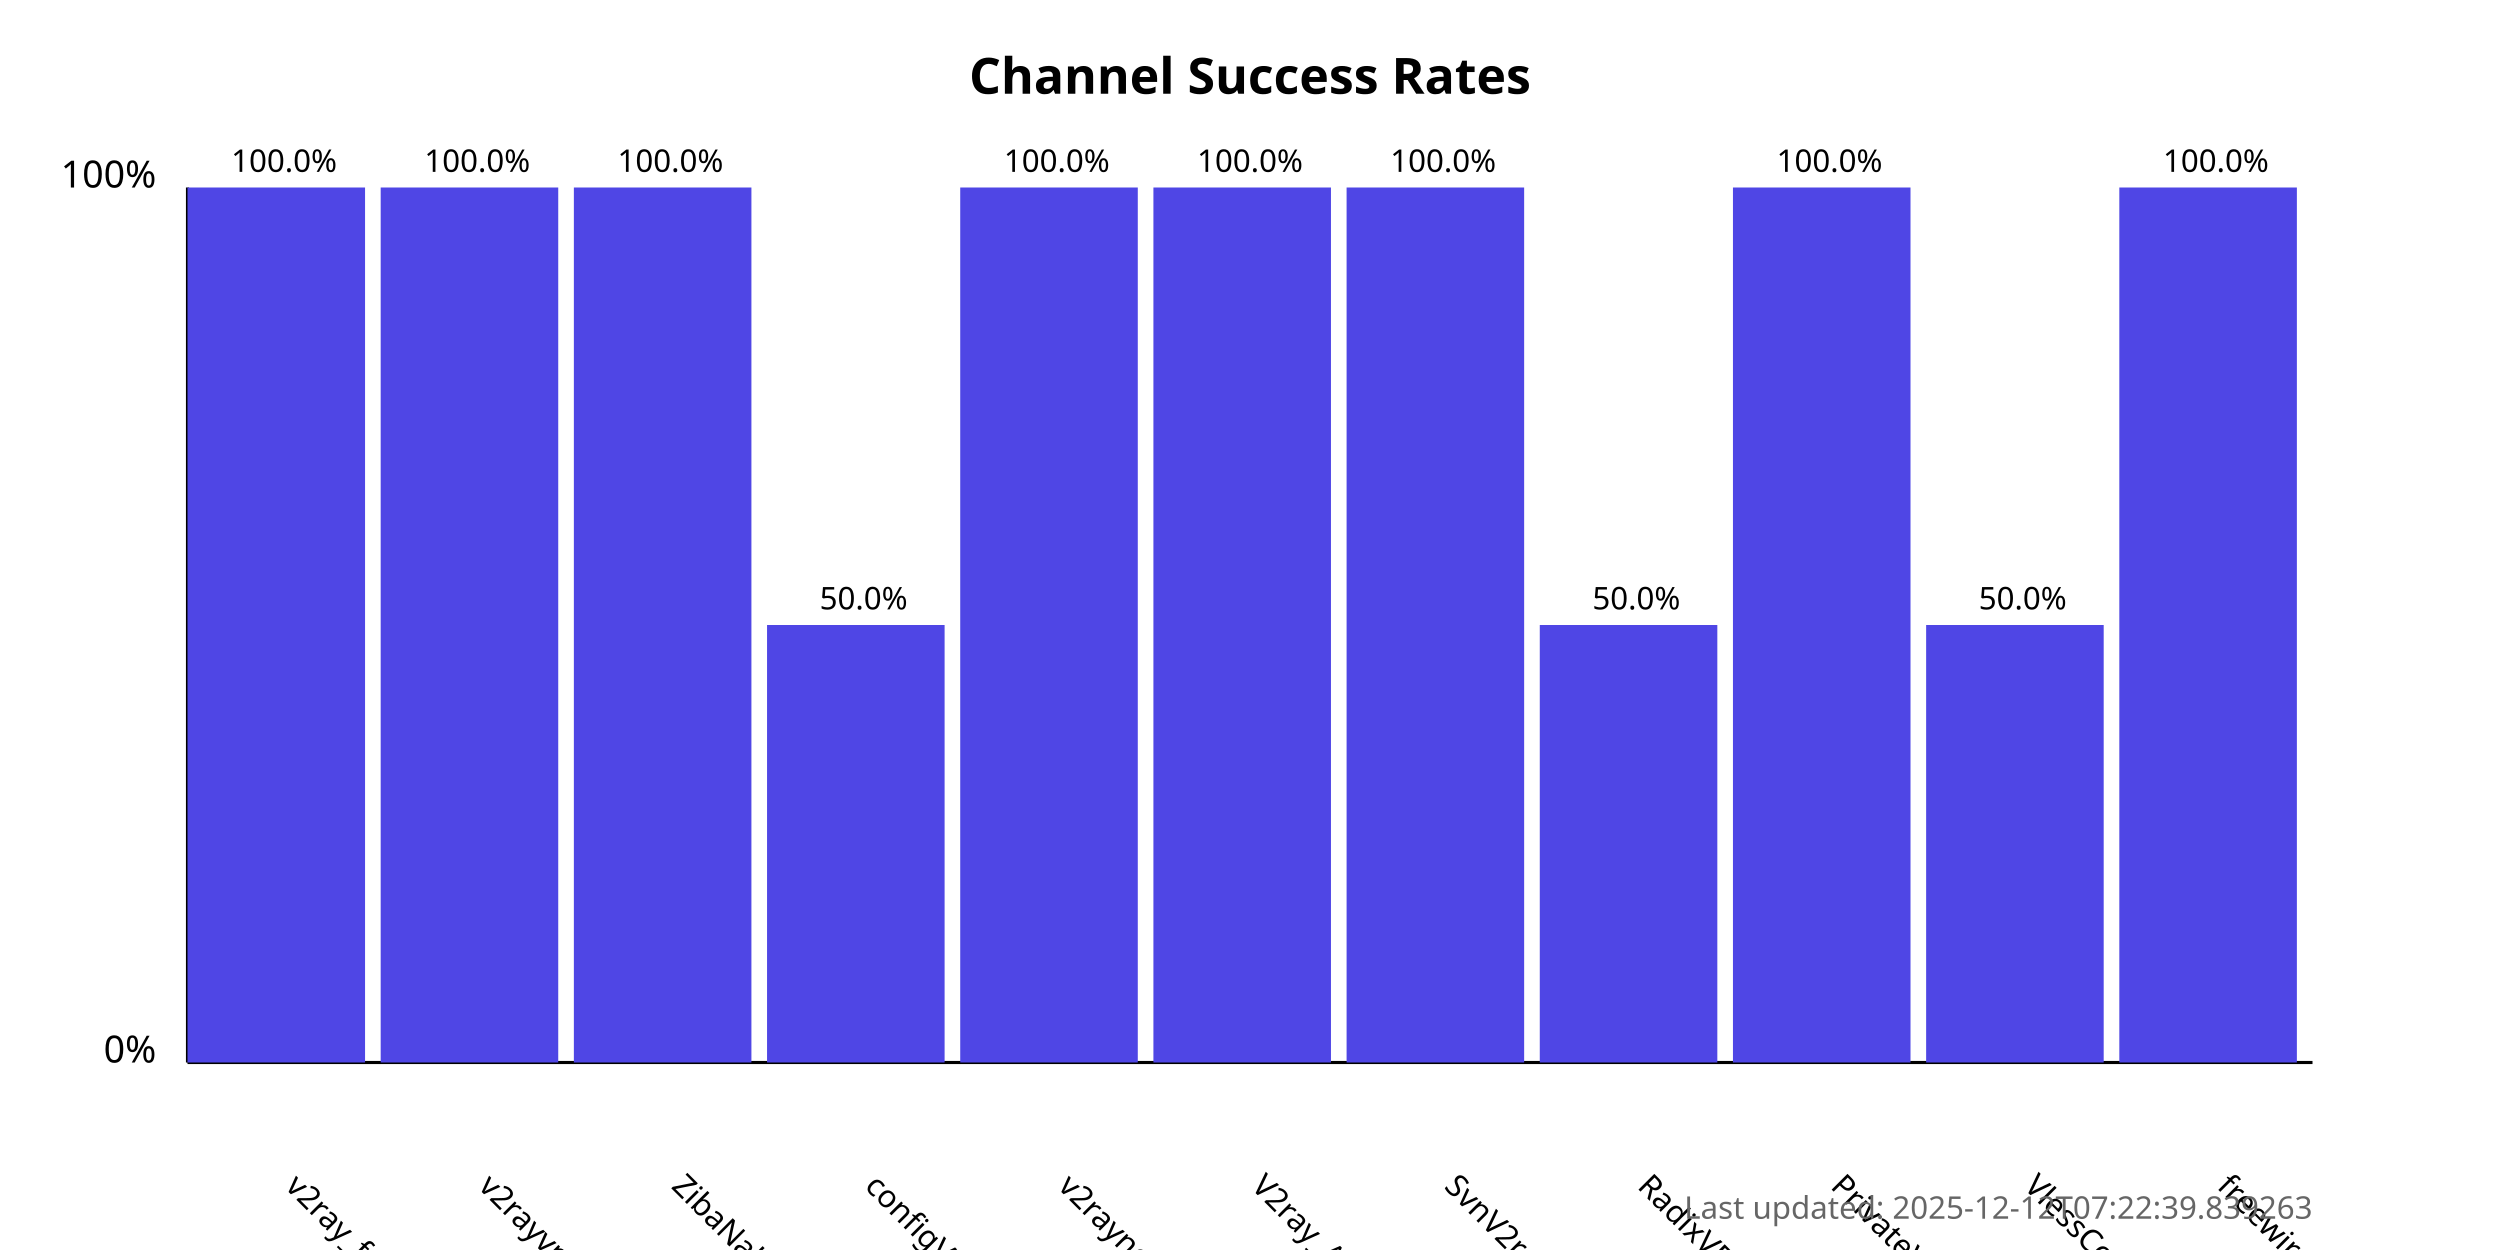
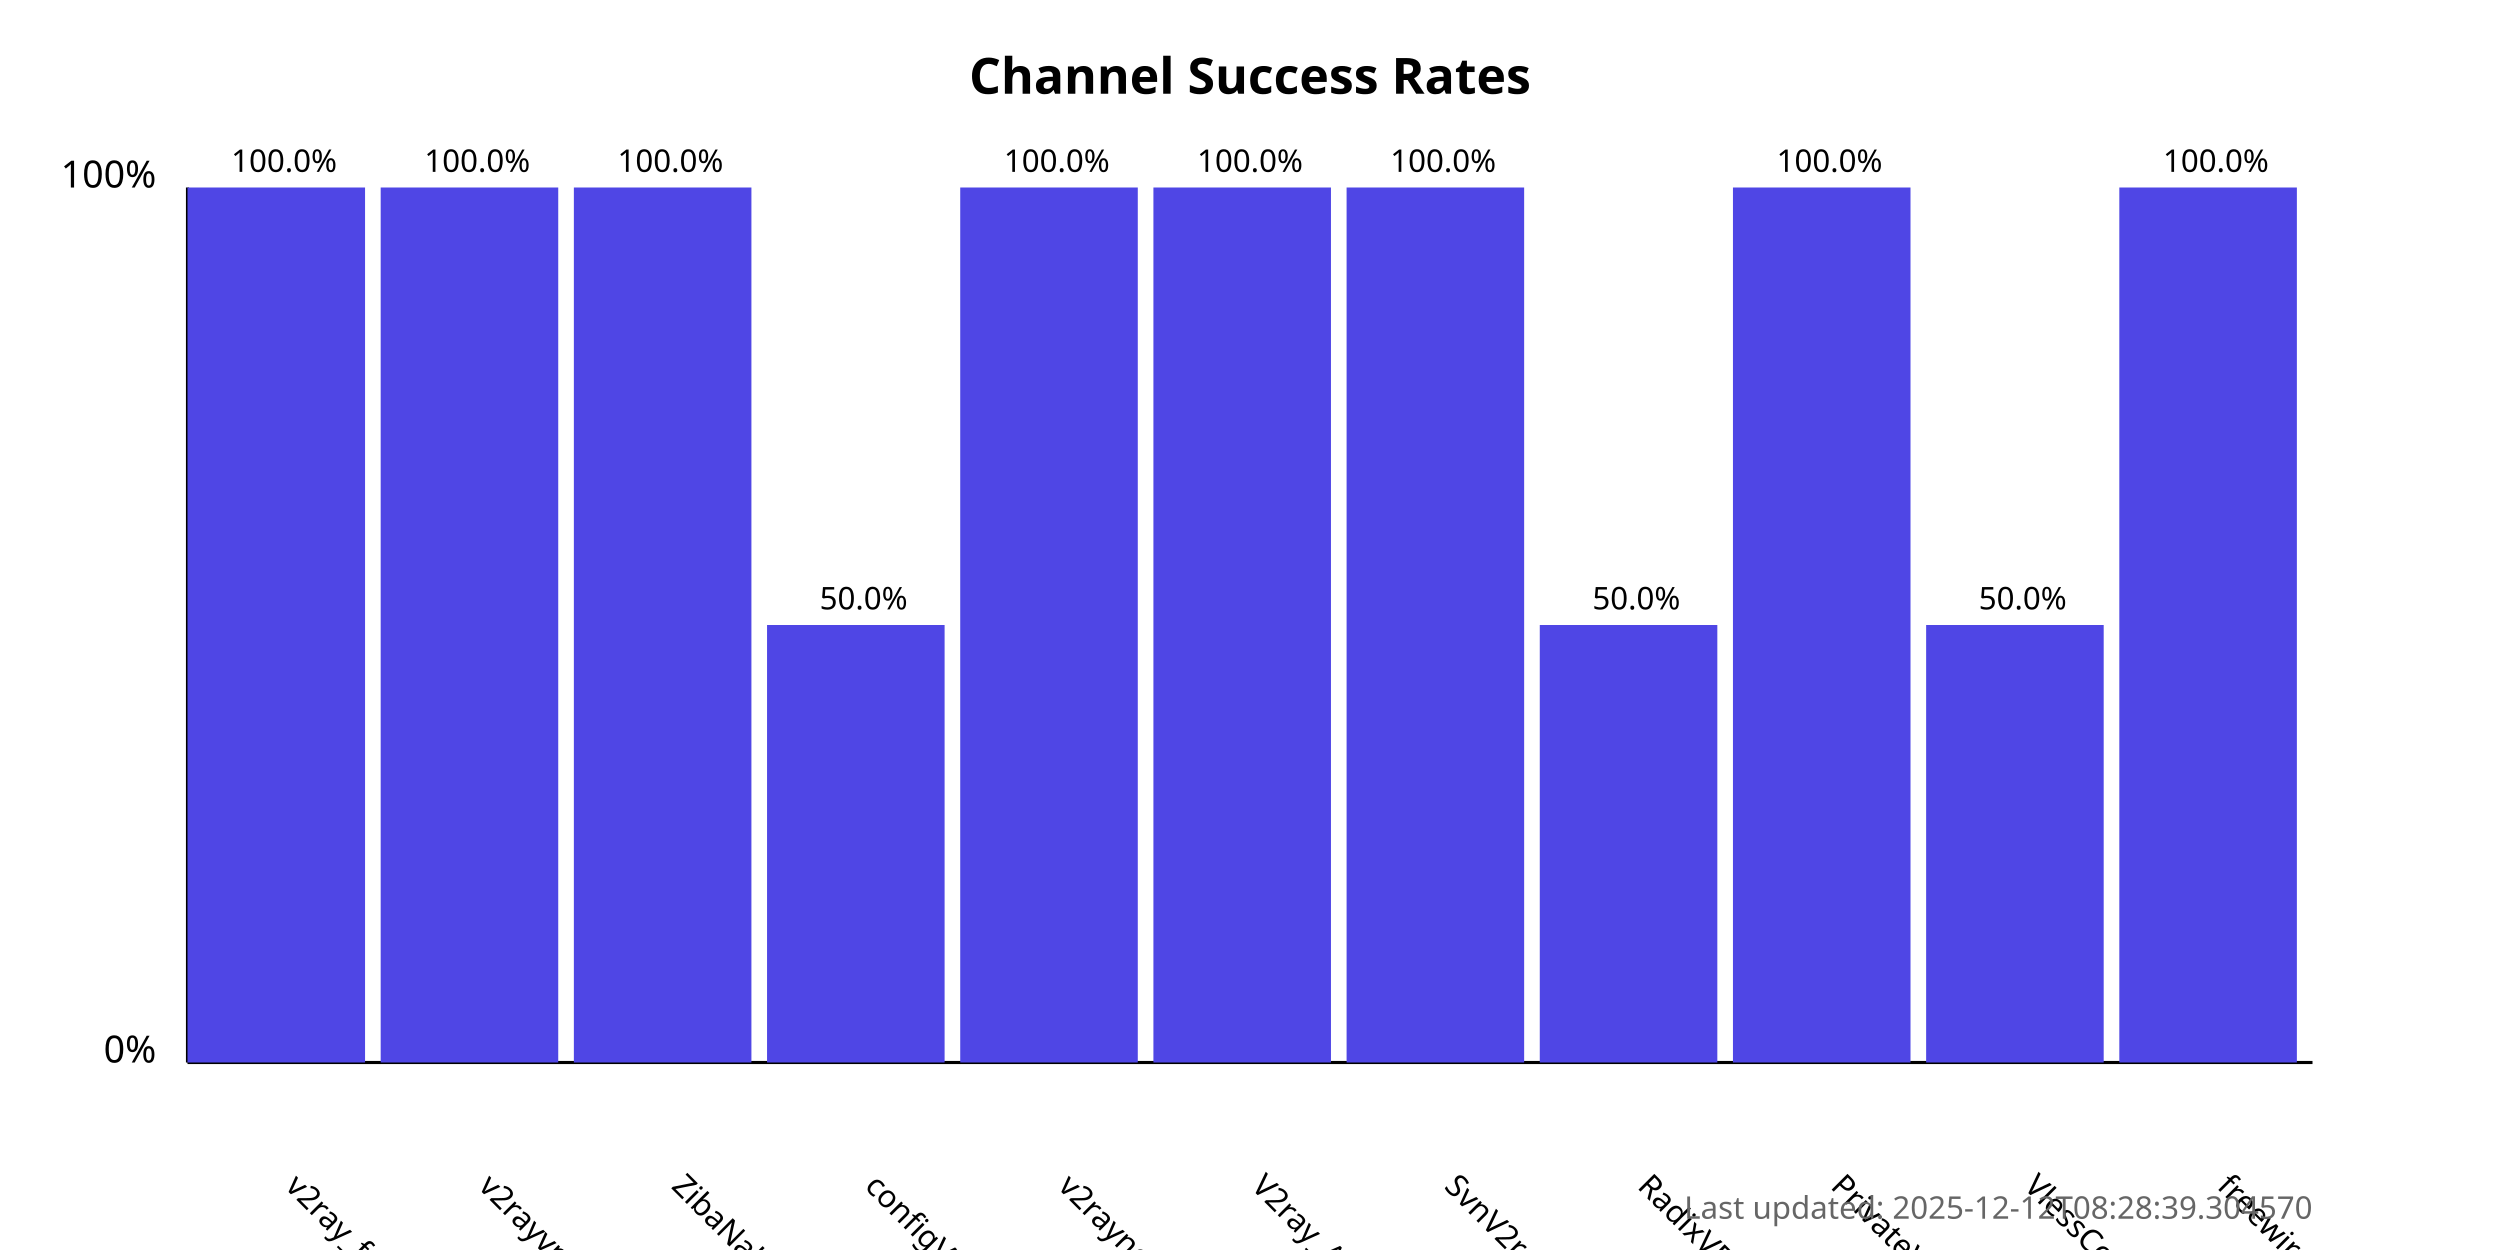
<svg xmlns="http://www.w3.org/2000/svg" width="800" height="400">
  <style>
            .chart-title { font: bold 16px sans-serif; }
            .axis-label { font: 12px sans-serif; }
            .tick-label { font: 10px sans-serif; }
            .bar { fill: #4f46e5; }
            .bar:hover { fill: #6366f1; }
            .timestamp { font: 10px sans-serif; fill: #666; }
        </style>
  <text x="400.0" y="30" text-anchor="middle" class="chart-title">
            Channel Success Rates
        </text>
  <line x1="60" y1="340" x2="60" y2="60" stroke="black" stroke-width="1" />
  <line x1="60" y1="340" x2="740" y2="340" stroke="black" stroke-width="1" />
  <text x="50" y="340" text-anchor="end" class="axis-label">0%</text>
  <text x="50" y="60" text-anchor="end" class="axis-label">100%</text>
  <g>
    <rect x="60" y="60.0" width="56.818" height="280.0" class="bar" />
    <text x="90.909" y="380" transform="rotate(45, 90.90909, 380)" text-anchor="start" class="tick-label">
                v2ray_free_conf
            </text>
    <text x="90.909" y="55.0" text-anchor="middle" class="tick-label">
                100.0%
            </text>
  </g>
  <g>
    <rect x="121.818" y="60.0" width="56.818" height="280.0" class="bar" />
    <text x="152.727" y="380" transform="rotate(45, 152.7273, 380)" text-anchor="start" class="tick-label">
                v2rayvpno
            </text>
    <text x="152.727" y="55.0" text-anchor="middle" class="tick-label">
                100.0%
            </text>
  </g>
  <g>
    <rect x="183.636" y="60.0" width="56.818" height="280.0" class="bar" />
    <text x="214.545" y="380" transform="rotate(45, 214.5455, 380)" text-anchor="start" class="tick-label">
                ZibaNabz
            </text>
    <text x="214.545" y="55.0" text-anchor="middle" class="tick-label">
                100.0%
            </text>
  </g>
  <g>
    <rect x="245.455" y="200.0" width="56.818" height="140.0" class="bar" />
    <text x="276.364" y="380" transform="rotate(45, 276.3636, 380)" text-anchor="start" class="tick-label">
                configV2rayForFree
            </text>
    <text x="276.364" y="195.0" text-anchor="middle" class="tick-label">
                50.0%
            </text>
  </g>
  <g>
    <rect x="307.273" y="60.0" width="56.818" height="280.0" class="bar" />
    <text x="338.182" y="380" transform="rotate(45, 338.1818, 380)" text-anchor="start" class="tick-label">
                v2rayngvpn
            </text>
    <text x="338.182" y="55.0" text-anchor="middle" class="tick-label">
                100.0%
            </text>
  </g>
  <g>
    <rect x="369.091" y="60.0" width="56.818" height="280.0" class="bar" />
    <text x="400.0" y="380" transform="rotate(45, 400.0, 380)" text-anchor="start" class="tick-label">
                V2ray_Alpha
            </text>
    <text x="400.0" y="55.0" text-anchor="middle" class="tick-label">
                100.0%
            </text>
  </g>
  <g>
    <rect x="430.909" y="60.0" width="56.818" height="280.0" class="bar" />
    <text x="461.818" y="380" transform="rotate(45, 461.8182, 380)" text-anchor="start" class="tick-label">
                SvnV2ray
            </text>
    <text x="461.818" y="55.0" text-anchor="middle" class="tick-label">
                100.0%
            </text>
  </g>
  <g>
    <rect x="492.727" y="200.0" width="56.818" height="140.0" class="bar" />
    <text x="523.636" y="380" transform="rotate(45, 523.6364, 380)" text-anchor="start" class="tick-label">
                RadixVPN
            </text>
    <text x="523.636" y="195.0" text-anchor="middle" class="tick-label">
                50.0%
            </text>
  </g>
  <g>
    <rect x="554.545" y="60.0" width="56.818" height="280.0" class="bar" />
    <text x="585.455" y="380" transform="rotate(45, 585.4545, 380)" text-anchor="start" class="tick-label">
                PrivateVPNs
            </text>
    <text x="585.455" y="55.0" text-anchor="middle" class="tick-label">
                100.0%
            </text>
  </g>
  <g>
    <rect x="616.364" y="200.0" width="56.818" height="140.0" class="bar" />
    <text x="647.273" y="380" transform="rotate(45, 647.2727, 380)" text-anchor="start" class="tick-label">
                VlessConfig
            </text>
    <text x="647.273" y="195.0" text-anchor="middle" class="tick-label">
                50.0%
            </text>
  </g>
  <g>
    <rect x="678.182" y="60.0" width="56.818" height="280.0" class="bar" />
    <text x="709.091" y="380" transform="rotate(45, 709.0909, 380)" text-anchor="start" class="tick-label">
                freewireguard
            </text>
    <text x="709.091" y="55.0" text-anchor="middle" class="tick-label">
                100.0%
            </text>
  </g>
  <text x="740" y="390" text-anchor="end" class="timestamp">
-             Last updated: 2025-12-12T07:22:39.839263
+             Last updated: 2025-12-12T08:28:39.304570
        </text>
</svg>
